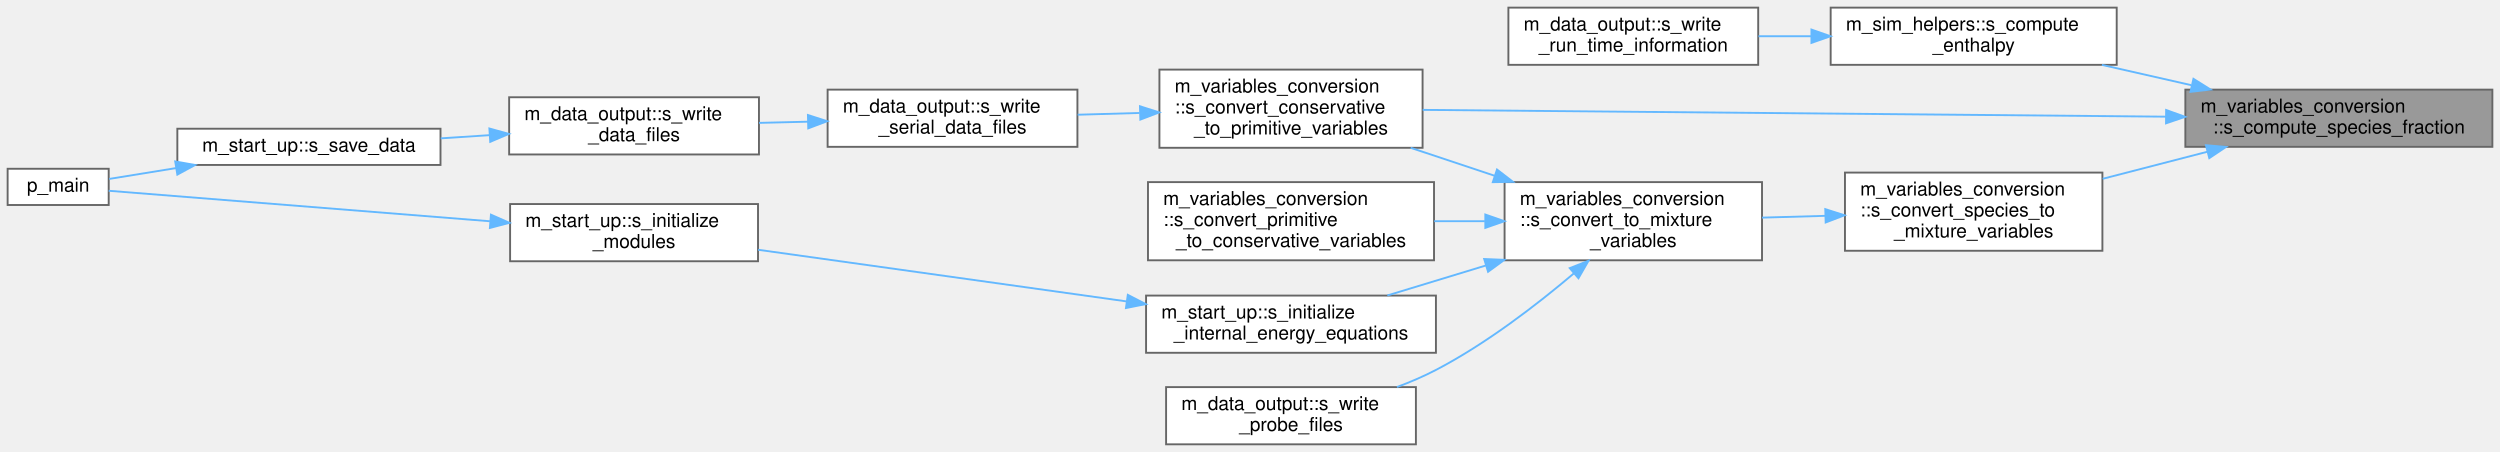
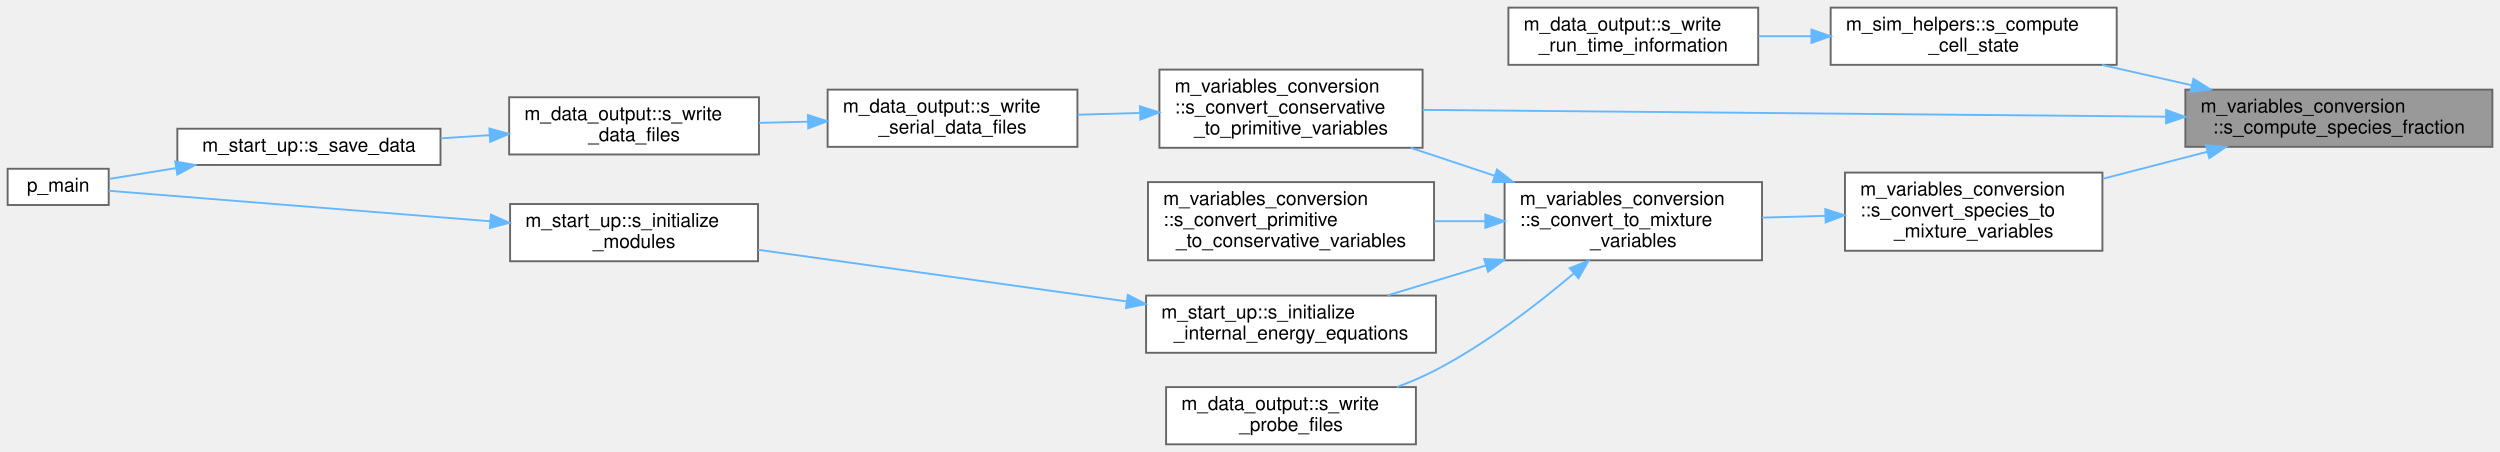
<svg xmlns="http://www.w3.org/2000/svg" xmlns:xlink="http://www.w3.org/1999/xlink" width="1311pt" height="237pt" viewBox="0.00 0.00 1311.00 237.00">
  <g id="graph0" class="graph" transform="scale(1 1) rotate(0) translate(4 233)">
    <g id="Node000001" class="node">
      <g id="a_Node000001">
        <a xlink:title="Compute partial densities and volume fractions.">
          <polygon fill="#999999" stroke="#666666" points="1303,-186 1142,-186 1142,-156 1303,-156 1303,-186" />
          <text text-anchor="start" x="1150" y="-174" font-family="Helvetica,sans-Serif" font-size="10.00">m_variables_conversion</text>
          <text text-anchor="middle" x="1222.5" y="-163" font-family="Helvetica,sans-Serif" font-size="10.00">::s_compute_species_fraction</text>
        </a>
      </g>
    </g>
    <g id="Node000002" class="node">
      <g id="a_Node000002">
-         <a xlink:href="namespacem__sim__helpers.html#a3c26ca717ef0246e7e32d91b00d6f0da" target="_top" xlink:title="Computes enthalpy.">
+         <a xlink:href="namespacem__sim__helpers.html#a596624b7096c62668696476bba581f3f" target="_top" xlink:title="Computes the mixture coefficients, velocity and pressure of one cell.">
          <polygon fill="white" stroke="#666666" points="1106,-229 956,-229 956,-199 1106,-199 1106,-229" />
          <text text-anchor="start" x="964" y="-217" font-family="Helvetica,sans-Serif" font-size="10.00">m_sim_helpers::s_compute</text>
-           <text text-anchor="middle" x="1031" y="-206" font-family="Helvetica,sans-Serif" font-size="10.00">_enthalpy</text>
+           <text text-anchor="middle" x="1031" y="-206" font-family="Helvetica,sans-Serif" font-size="10.00">_cell_state</text>
        </a>
      </g>
    </g>
    <g id="edge1_Node000001_Node000002" class="edge">
      <g id="a_edge1_Node000001_Node000002">
        <a xlink:title=" ">
          <path fill="none" stroke="#63b8ff" d="M1145.13,-188.33C1129.6,-191.85 1113.39,-195.53 1098.24,-198.97" />
          <polygon fill="#63b8ff" stroke="#63b8ff" points="1146.24,-191.67 1155.22,-186.04 1144.7,-184.84 1146.24,-191.67" />
        </a>
      </g>
    </g>
    <g id="Node000004" class="node">
      <g id="a_Node000004">
        <a xlink:href="namespacem__variables__conversion.html#a7d567315b057c0da0cb37f89ef298031" target="_top" xlink:title="Convert conserved variables (rho*alpha, rho*u, E, alpha) to primitives (rho, u, p,...">
          <polygon fill="white" stroke="#666666" points="742,-196.5 604,-196.5 604,-155.5 742,-155.5 742,-196.5" />
          <text text-anchor="start" x="612" y="-184.5" font-family="Helvetica,sans-Serif" font-size="10.00">m_variables_conversion</text>
          <text text-anchor="start" x="612" y="-173.5" font-family="Helvetica,sans-Serif" font-size="10.00">::s_convert_conservative</text>
          <text text-anchor="middle" x="673" y="-162.5" font-family="Helvetica,sans-Serif" font-size="10.00">_to_primitive_variables</text>
        </a>
      </g>
    </g>
    <g id="edge3_Node000001_Node000004" class="edge">
      <g id="a_edge3_Node000001_Node000004">
        <a xlink:title=" ">
          <path fill="none" stroke="#63b8ff" d="M1131.88,-171.82C1022.63,-172.82 840.44,-174.48 742.04,-175.38" />
          <polygon fill="#63b8ff" stroke="#63b8ff" points="1131.92,-175.32 1141.89,-171.73 1131.86,-168.32 1131.92,-175.32" />
        </a>
      </g>
    </g>
    <g id="Node000009" class="node">
      <g id="a_Node000009">
        <a xlink:href="namespacem__variables__conversion.html#a7f3bffa0ba13432f79f095a78fcf6e5a" target="_top" xlink:title="Convert species volume fractions and partial densities to mixture density, gamma, pi_inf,...">
          <polygon fill="white" stroke="#666666" points="1098.5,-142.5 963.5,-142.5 963.5,-101.5 1098.5,-101.5 1098.5,-142.5" />
          <text text-anchor="start" x="971.5" y="-130.5" font-family="Helvetica,sans-Serif" font-size="10.00">m_variables_conversion</text>
          <text text-anchor="start" x="971.5" y="-119.5" font-family="Helvetica,sans-Serif" font-size="10.00">::s_convert_species_to</text>
          <text text-anchor="middle" x="1031" y="-108.5" font-family="Helvetica,sans-Serif" font-size="10.00">_mixture_variables</text>
        </a>
      </g>
    </g>
    <g id="edge8_Node000001_Node000009" class="edge">
      <g id="a_edge8_Node000001_Node000009">
        <a xlink:title=" ">
          <path fill="none" stroke="#63b8ff" d="M1153.59,-153.44C1135.72,-148.82 1116.46,-143.84 1098.66,-139.24" />
          <polygon fill="#63b8ff" stroke="#63b8ff" points="1152.8,-156.85 1163.36,-155.97 1154.55,-150.07 1152.8,-156.85" />
        </a>
      </g>
    </g>
    <g id="Node000003" class="node">
      <g id="a_Node000003">
        <a xlink:href="namespacem__data__output.html#ac4254f90208d2808b6b214e857e79d9a" target="_top" xlink:title="Write stability criteria extrema to the run-time information file at the given time step.">
          <polygon fill="white" stroke="#666666" points="918,-229 787,-229 787,-199 918,-199 918,-229" />
          <text text-anchor="start" x="795" y="-217" font-family="Helvetica,sans-Serif" font-size="10.00">m_data_output::s_write</text>
          <text text-anchor="middle" x="852.5" y="-206" font-family="Helvetica,sans-Serif" font-size="10.00">_run_time_information</text>
        </a>
      </g>
    </g>
    <g id="edge2_Node000002_Node000003" class="edge">
      <g id="a_edge2_Node000002_Node000003">
        <a xlink:title=" ">
          <path fill="none" stroke="#63b8ff" d="M945.85,-214C936.54,-214 927.17,-214 918.15,-214" />
          <polygon fill="#63b8ff" stroke="#63b8ff" points="945.92,-217.5 955.92,-214 945.92,-210.5 945.92,-217.5" />
        </a>
      </g>
    </g>
    <g id="Node000005" class="node">
      <g id="a_Node000005">
        <a xlink:href="namespacem__data__output.html#aa24a29afef33c331f912d6d57dbbc5fd" target="_top" xlink:title="Write grid and conservative variable data files in serial format.">
          <polygon fill="white" stroke="#666666" points="561,-186 430,-186 430,-156 561,-156 561,-186" />
          <text text-anchor="start" x="438" y="-174" font-family="Helvetica,sans-Serif" font-size="10.00">m_data_output::s_write</text>
          <text text-anchor="middle" x="495.5" y="-163" font-family="Helvetica,sans-Serif" font-size="10.00">_serial_data_files</text>
        </a>
      </g>
    </g>
    <g id="edge4_Node000004_Node000005" class="edge">
      <g id="a_edge4_Node000004_Node000005">
        <a xlink:title=" ">
          <path fill="none" stroke="#63b8ff" d="M593.57,-173.77C582.72,-173.46 571.68,-173.14 561.11,-172.84" />
          <polygon fill="#63b8ff" stroke="#63b8ff" points="593.8,-177.27 603.9,-174.06 594,-170.28 593.8,-177.27" />
        </a>
      </g>
    </g>
    <g id="Node000006" class="node">
      <g id="a_Node000006">
        <a xlink:href="namespacem__data__output.html#a9eea8de093f055adb3b786bff3cab2d8" target="_top" xlink:title="Write data files. Dispatch subroutine that replaces procedure pointer.">
          <polygon fill="white" stroke="#666666" points="394,-182 263,-182 263,-152 394,-152 394,-182" />
          <text text-anchor="start" x="271" y="-170" font-family="Helvetica,sans-Serif" font-size="10.00">m_data_output::s_write</text>
          <text text-anchor="middle" x="328.5" y="-159" font-family="Helvetica,sans-Serif" font-size="10.00">_data_files</text>
        </a>
      </g>
    </g>
    <g id="edge5_Node000005_Node000006" class="edge">
      <g id="a_edge5_Node000005_Node000006">
        <a xlink:title=" ">
          <path fill="none" stroke="#63b8ff" d="M419.76,-169.19C411.18,-168.98 402.48,-168.77 394.05,-168.56" />
          <polygon fill="#63b8ff" stroke="#63b8ff" points="419.68,-172.69 429.76,-169.43 419.85,-165.69 419.68,-172.69" />
        </a>
      </g>
    </g>
    <g id="Node000007" class="node">
      <g id="a_Node000007">
        <a xlink:href="namespacem__start__up.html#a47ade6ffcd98aafcccf10910f626142d" target="_top" xlink:title="Save conservative variable data to disk at the current time step.">
          <polygon fill="white" stroke="#666666" points="227,-165.5 89,-165.5 89,-146.5 227,-146.5 227,-165.5" />
          <text text-anchor="middle" x="158" y="-153.5" font-family="Helvetica,sans-Serif" font-size="10.00">m_start_up::s_save_data</text>
        </a>
      </g>
    </g>
    <g id="edge6_Node000006_Node000007" class="edge">
      <g id="a_edge6_Node000006_Node000007">
        <a xlink:title=" ">
          <path fill="none" stroke="#63b8ff" d="M252.58,-162.11C244.11,-161.56 235.51,-160.99 227.13,-160.45" />
          <polygon fill="#63b8ff" stroke="#63b8ff" points="252.63,-165.62 262.84,-162.78 253.08,-158.63 252.63,-165.62" />
        </a>
      </g>
    </g>
    <g id="Node000008" class="node">
      <g id="a_Node000008">
        <a xlink:href="p__main_8fpp_8f90.html#aeec10ee8e2940c953967da3e374e1579" target="_top" xlink:title="Quasi-conservative, shock- and interface- capturing finite-volume scheme for the multicomponent Navie...">
          <polygon fill="white" stroke="#666666" points="53,-144.5 0,-144.5 0,-125.5 53,-125.5 53,-144.5" />
          <text text-anchor="middle" x="26.5" y="-132.5" font-family="Helvetica,sans-Serif" font-size="10.00">p_main</text>
        </a>
      </g>
    </g>
    <g id="edge7_Node000007_Node000008" class="edge">
      <g id="a_edge7_Node000007_Node000008">
        <a xlink:title=" ">
          <path fill="none" stroke="#63b8ff" d="M88.29,-144.86C75.8,-142.83 63.51,-140.84 53.28,-139.18" />
          <polygon fill="#63b8ff" stroke="#63b8ff" points="87.88,-148.34 98.31,-146.48 89,-141.43 87.88,-148.34" />
        </a>
      </g>
    </g>
    <g id="Node000010" class="node">
      <g id="a_Node000010">
        <a xlink:href="namespacem__variables__conversion.html#ad79dc943a9108e838d80bb2b264fba8e" target="_top" xlink:title="Dispatch to the s_convert_mixture_to_mixture_variables and s_convert_species_to_mixture_variables sub...">
          <polygon fill="white" stroke="#666666" points="920,-137.5 785,-137.5 785,-96.5 920,-96.5 920,-137.5" />
          <text text-anchor="start" x="793" y="-125.5" font-family="Helvetica,sans-Serif" font-size="10.00">m_variables_conversion</text>
          <text text-anchor="start" x="793" y="-114.5" font-family="Helvetica,sans-Serif" font-size="10.00">::s_convert_to_mixture</text>
          <text text-anchor="middle" x="852.5" y="-103.5" font-family="Helvetica,sans-Serif" font-size="10.00">_variables</text>
        </a>
      </g>
    </g>
    <g id="edge9_Node000009_Node000010" class="edge">
      <g id="a_edge9_Node000009_Node000010">
        <a xlink:title=" ">
          <path fill="none" stroke="#63b8ff" d="M953.21,-119.82C942.16,-119.51 930.86,-119.19 920.03,-118.88" />
          <polygon fill="#63b8ff" stroke="#63b8ff" points="953.18,-123.33 963.27,-120.11 953.38,-116.33 953.18,-123.33" />
        </a>
      </g>
    </g>
    <g id="edge10_Node000010_Node000004" class="edge">
      <g id="a_edge10_Node000010_Node000004">
        <a xlink:title=" ">
          <path fill="none" stroke="#63b8ff" d="M779.91,-140.79C765.28,-145.66 750,-150.74 735.75,-155.48" />
          <polygon fill="#63b8ff" stroke="#63b8ff" points="781.03,-144.11 789.42,-137.64 778.83,-137.47 781.03,-144.11" />
        </a>
      </g>
    </g>
    <g id="Node000011" class="node">
      <g id="a_Node000011">
        <a xlink:href="namespacem__variables__conversion.html#a6948eb28c04a325dc94f777d20558a1e" target="_top" xlink:title="Convert primitives (rho, u, p, alpha) to conserved variables (rho*alpha, rho*u, E,...">
          <polygon fill="white" stroke="#666666" points="748,-137.5 598,-137.5 598,-96.5 748,-96.5 748,-137.5" />
          <text text-anchor="start" x="606" y="-125.5" font-family="Helvetica,sans-Serif" font-size="10.00">m_variables_conversion</text>
          <text text-anchor="start" x="606" y="-114.5" font-family="Helvetica,sans-Serif" font-size="10.00">::s_convert_primitive</text>
          <text text-anchor="middle" x="673" y="-103.5" font-family="Helvetica,sans-Serif" font-size="10.00">_to_conservative_variables</text>
        </a>
      </g>
    </g>
    <g id="edge11_Node000010_Node000011" class="edge">
      <g id="a_edge11_Node000010_Node000011">
        <a xlink:title=" ">
          <path fill="none" stroke="#63b8ff" d="M774.66,-117C765.85,-117 756.89,-117 748.12,-117" />
          <polygon fill="#63b8ff" stroke="#63b8ff" points="774.9,-120.5 784.9,-117 774.9,-113.5 774.9,-120.5" />
        </a>
      </g>
    </g>
    <g id="Node000012" class="node">
      <g id="a_Node000012">
        <a xlink:href="namespacem__start__up.html#a38182f7fcc92c1c687840339a20e85cd" target="_top" xlink:title="Initialize internal-energy equations from phase mass, mixture momentum, and total energy.">
          <polygon fill="white" stroke="#666666" points="749,-78 597,-78 597,-48 749,-48 749,-78" />
          <text text-anchor="start" x="605" y="-66" font-family="Helvetica,sans-Serif" font-size="10.00">m_start_up::s_initialize</text>
          <text text-anchor="middle" x="673" y="-55" font-family="Helvetica,sans-Serif" font-size="10.00">_internal_energy_equations</text>
        </a>
      </g>
    </g>
    <g id="edge12_Node000010_Node000012" class="edge">
      <g id="a_edge12_Node000010_Node000012">
        <a xlink:title=" ">
          <path fill="none" stroke="#63b8ff" d="M775.25,-93.8C757.73,-88.47 739.54,-82.94 723.5,-78.06" />
          <polygon fill="#63b8ff" stroke="#63b8ff" points="774.31,-97.18 784.9,-96.74 776.35,-90.48 774.31,-97.18" />
        </a>
      </g>
    </g>
    <g id="Node000014" class="node">
      <g id="a_Node000014">
        <a xlink:href="namespacem__data__output.html#a52814dea8c93b2edeaab7f76eb9a89e5" target="_top" xlink:title="Write flow probe data at the current time step.">
          <polygon fill="white" stroke="#666666" points="738.5,-30 607.5,-30 607.5,0 738.5,0 738.5,-30" />
          <text text-anchor="start" x="615.5" y="-18" font-family="Helvetica,sans-Serif" font-size="10.00">m_data_output::s_write</text>
          <text text-anchor="middle" x="673" y="-7" font-family="Helvetica,sans-Serif" font-size="10.00">_probe_files</text>
        </a>
      </g>
    </g>
    <g id="edge15_Node000010_Node000014" class="edge">
      <g id="a_edge15_Node000010_Node000014">
        <a xlink:title=" ">
          <path fill="none" stroke="#63b8ff" d="M821.39,-89.69C801.9,-73.16 775.32,-52.71 749,-39 742.57,-35.65 735.59,-32.66 728.56,-30.03" />
          <polygon fill="#63b8ff" stroke="#63b8ff" points="819.17,-92.39 829.03,-96.27 823.74,-87.09 819.17,-92.39" />
        </a>
      </g>
    </g>
    <g id="Node000013" class="node">
      <g id="a_Node000013">
        <a xlink:href="namespacem__start__up.html#a1fb7a3f9d412acd2a9cbcfe8b45006dd" target="_top" xlink:title="Initialize all simulation sub-modules in the required dependency order.">
          <polygon fill="white" stroke="#666666" points="393.5,-126 263.5,-126 263.5,-96 393.5,-96 393.5,-126" />
          <text text-anchor="start" x="271.5" y="-114" font-family="Helvetica,sans-Serif" font-size="10.00">m_start_up::s_initialize</text>
          <text text-anchor="middle" x="328.5" y="-103" font-family="Helvetica,sans-Serif" font-size="10.00">_modules</text>
        </a>
      </g>
    </g>
    <g id="edge13_Node000012_Node000013" class="edge">
      <g id="a_edge13_Node000012_Node000013">
        <a xlink:title=" ">
          <path fill="none" stroke="#63b8ff" d="M586.65,-74.96C526.8,-83.35 448.06,-94.38 393.56,-102.02" />
          <polygon fill="#63b8ff" stroke="#63b8ff" points="587.42,-78.39 596.84,-73.53 586.45,-71.46 587.42,-78.39" />
        </a>
      </g>
    </g>
    <g id="edge14_Node000013_Node000008" class="edge">
      <g id="a_edge14_Node000013_Node000008">
        <a xlink:title=" ">
          <path fill="none" stroke="#63b8ff" d="M252.91,-116.97C187.68,-122.19 96.75,-129.46 53,-132.96" />
          <polygon fill="#63b8ff" stroke="#63b8ff" points="253.45,-120.43 263.14,-116.15 252.9,-113.46 253.45,-120.43" />
        </a>
      </g>
    </g>
  </g>
</svg>
